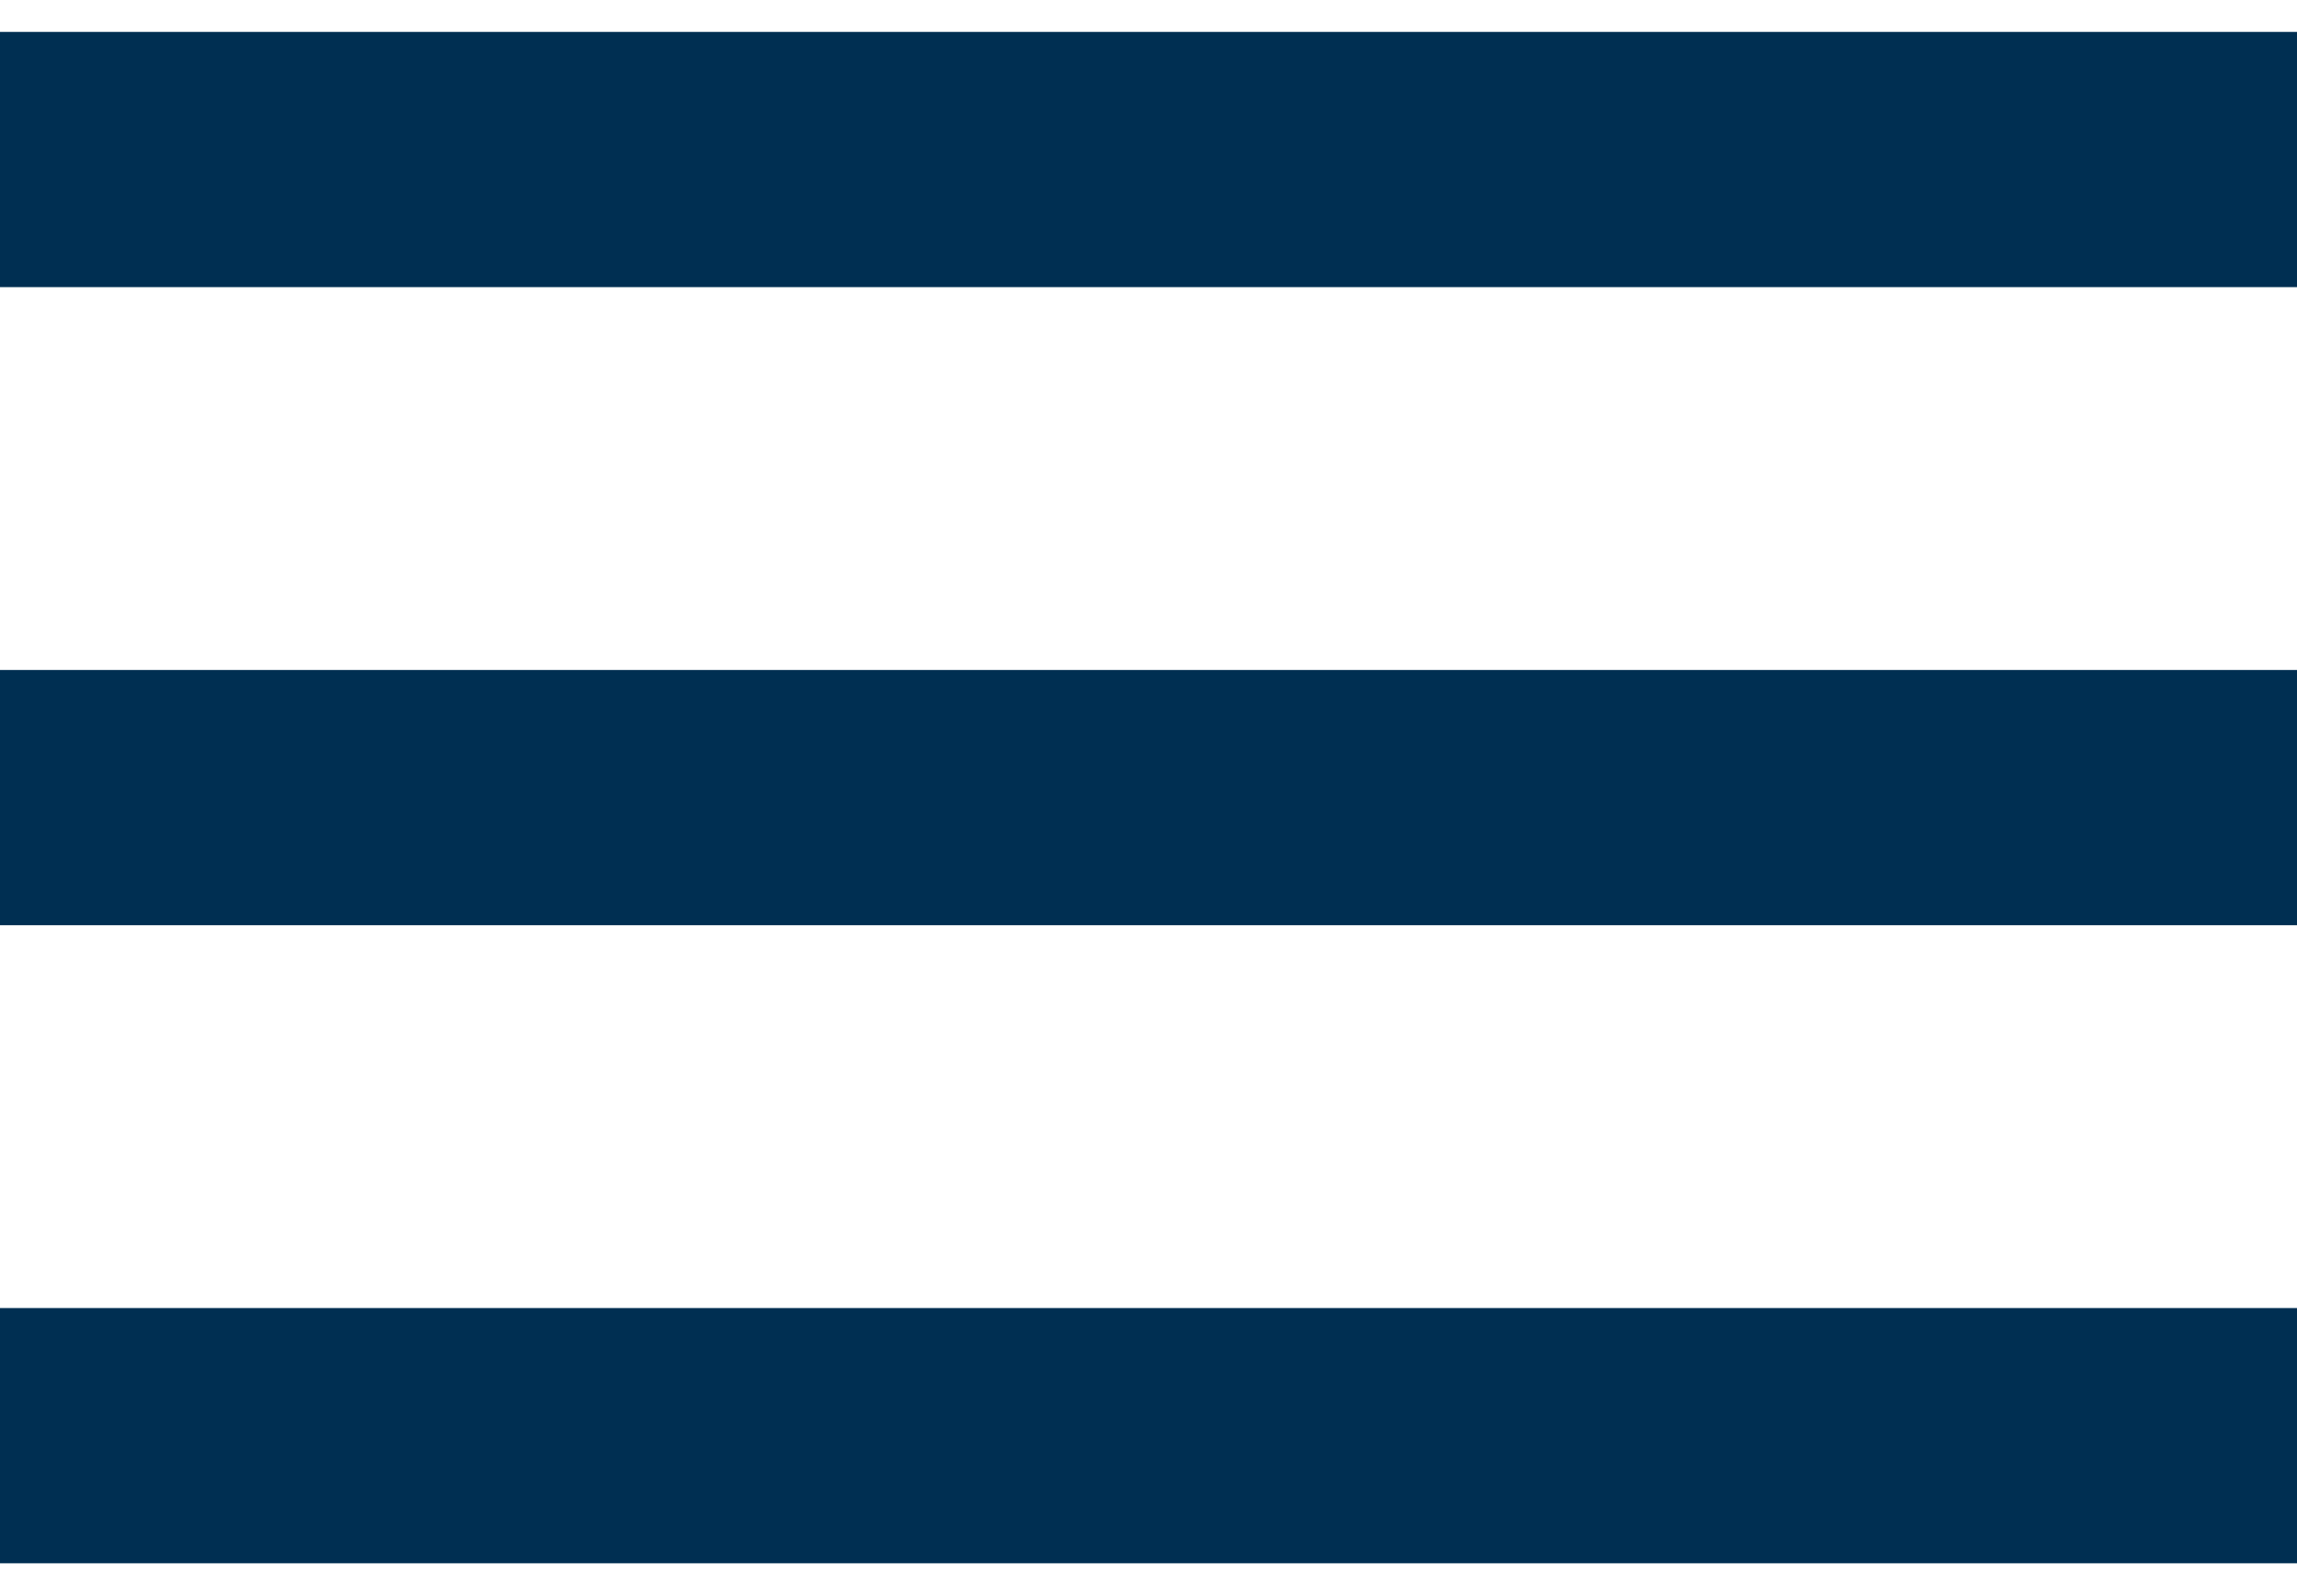
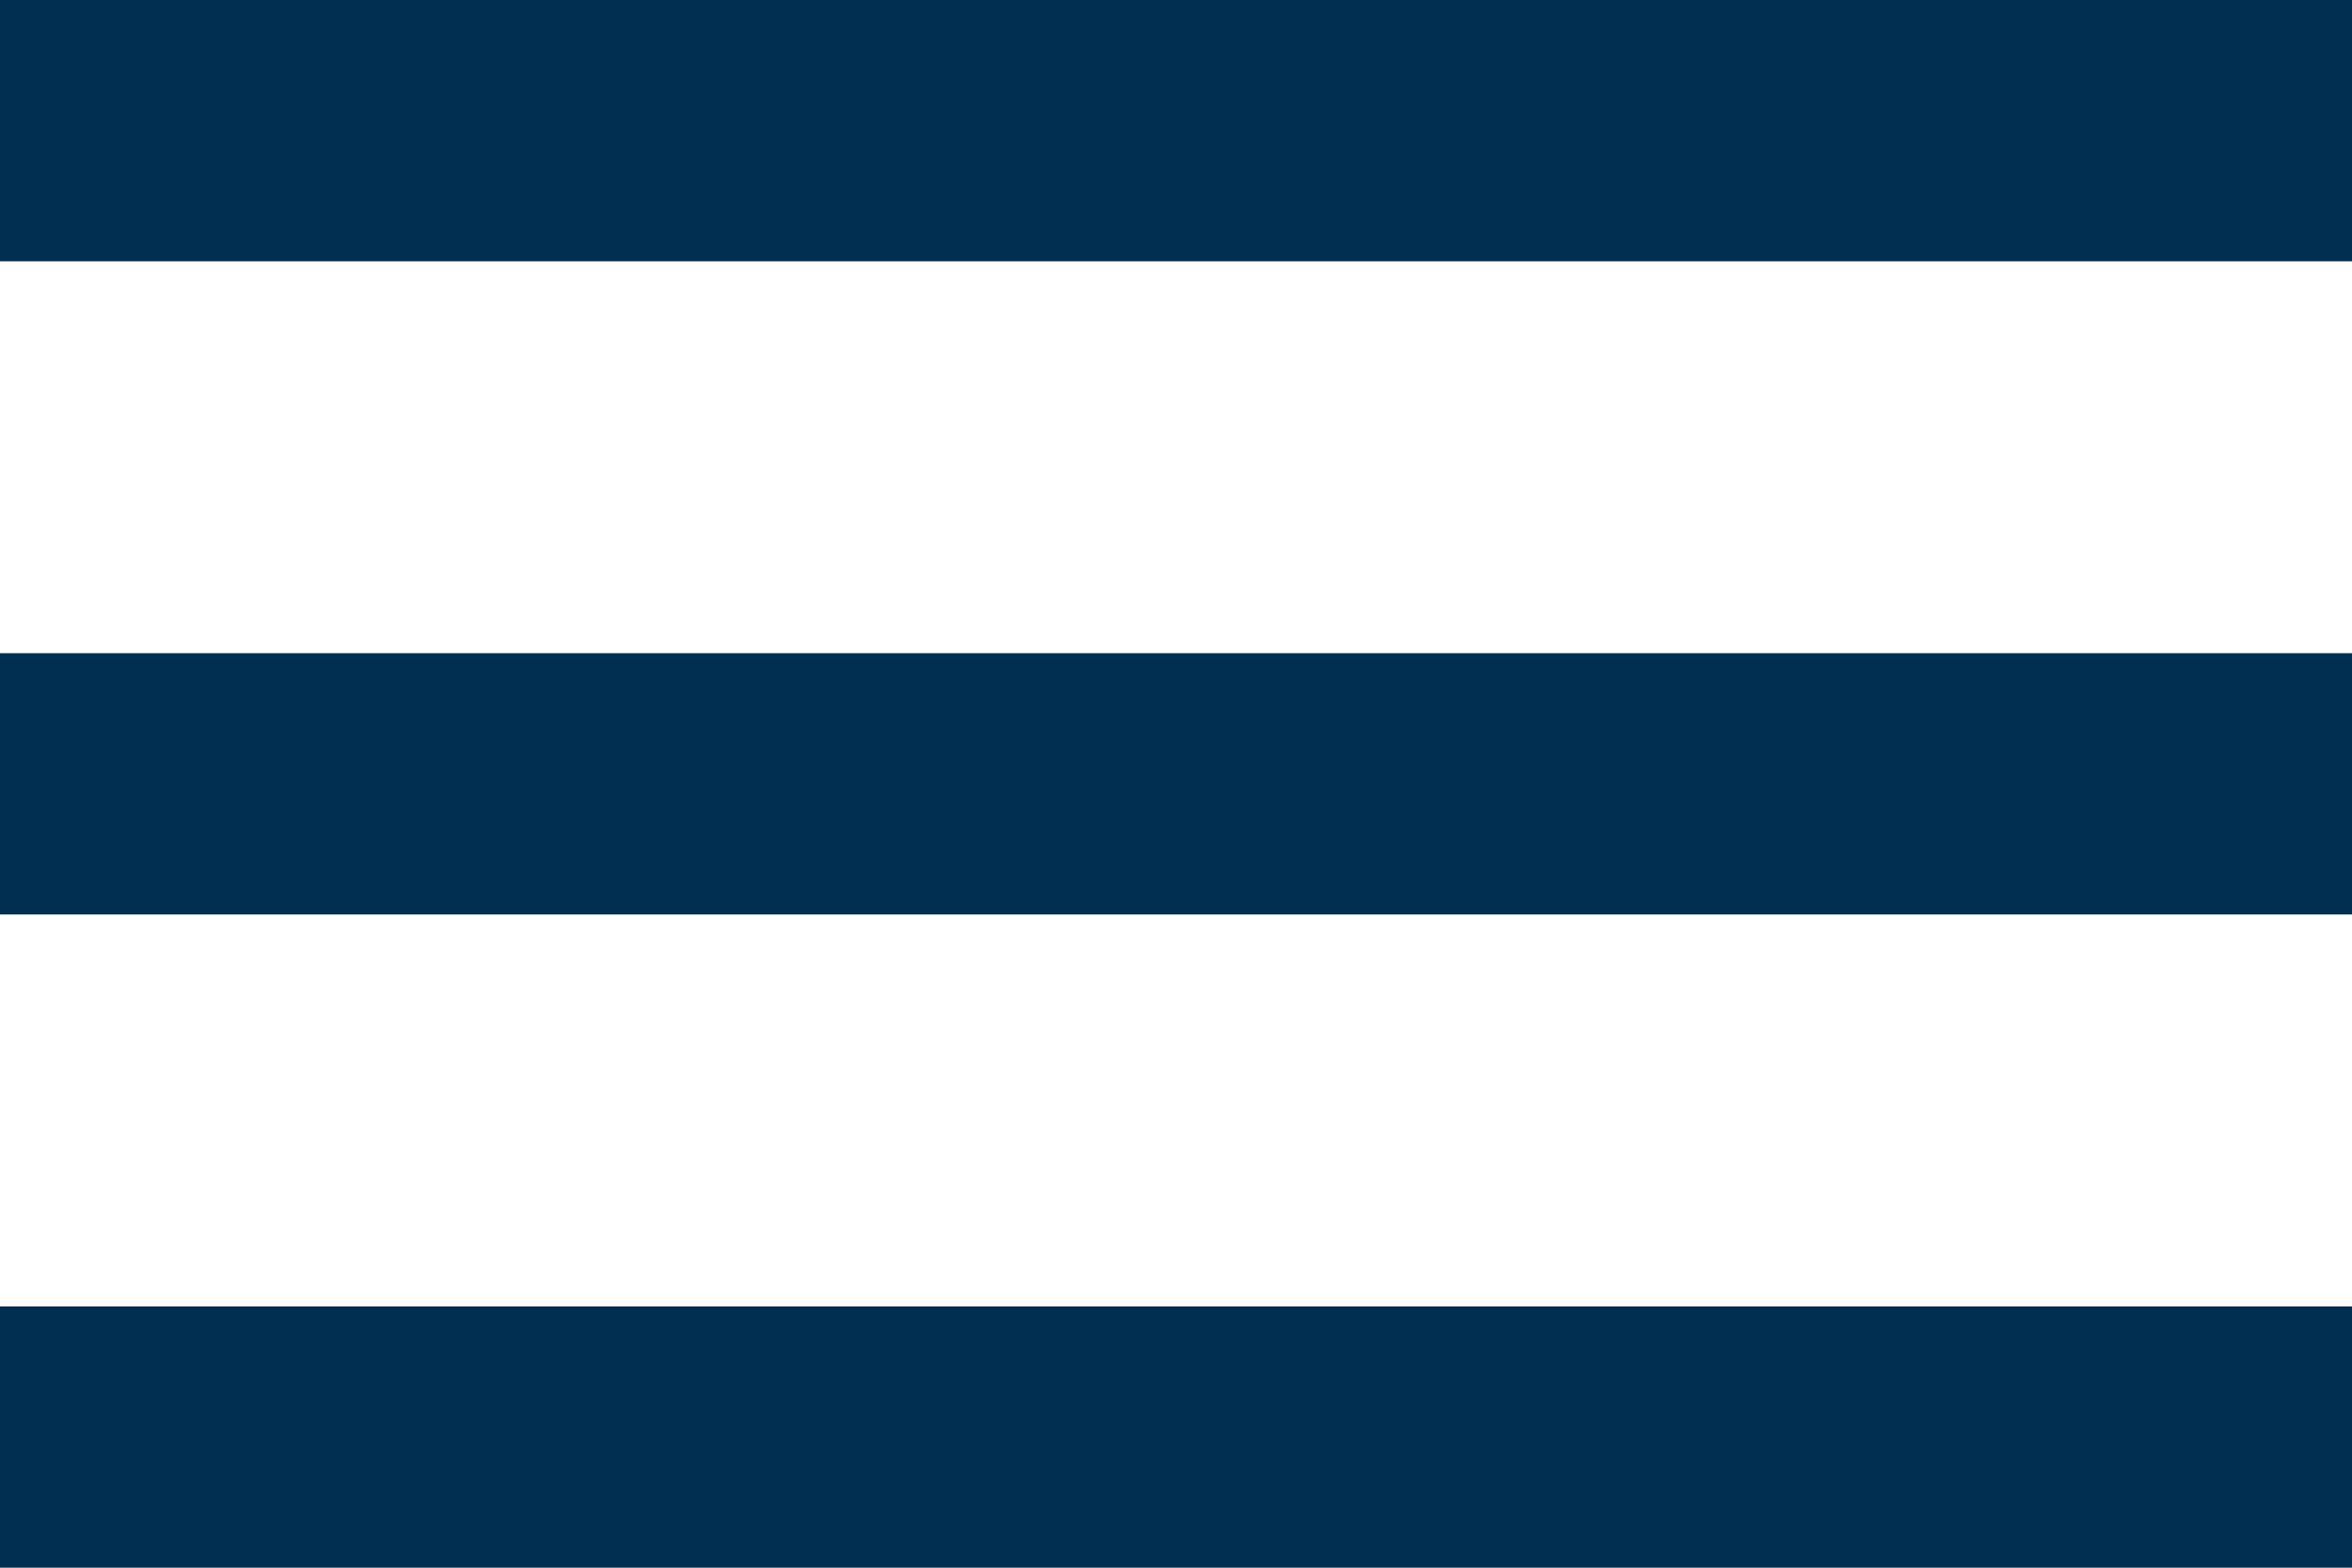
- <svg xmlns="http://www.w3.org/2000/svg" width="36" height="25" viewBox="0 0 36 25" fill="none">
-   <path d="M0 24.5H36V20.5H0V24.5ZM0 14.5H36V10.5H0V14.5ZM0 0.5V4.5H36V0.5H0Z" fill="#002F52" />
+ <svg xmlns="http://www.w3.org/2000/svg" width="36" height="24" viewBox="0 0 36 24" fill="none">
+   <path d="M0 24H36V20H0V24ZM0 14H36V10H0V14ZM0 0V4H36V0H0Z" fill="#002F52" />
</svg>
